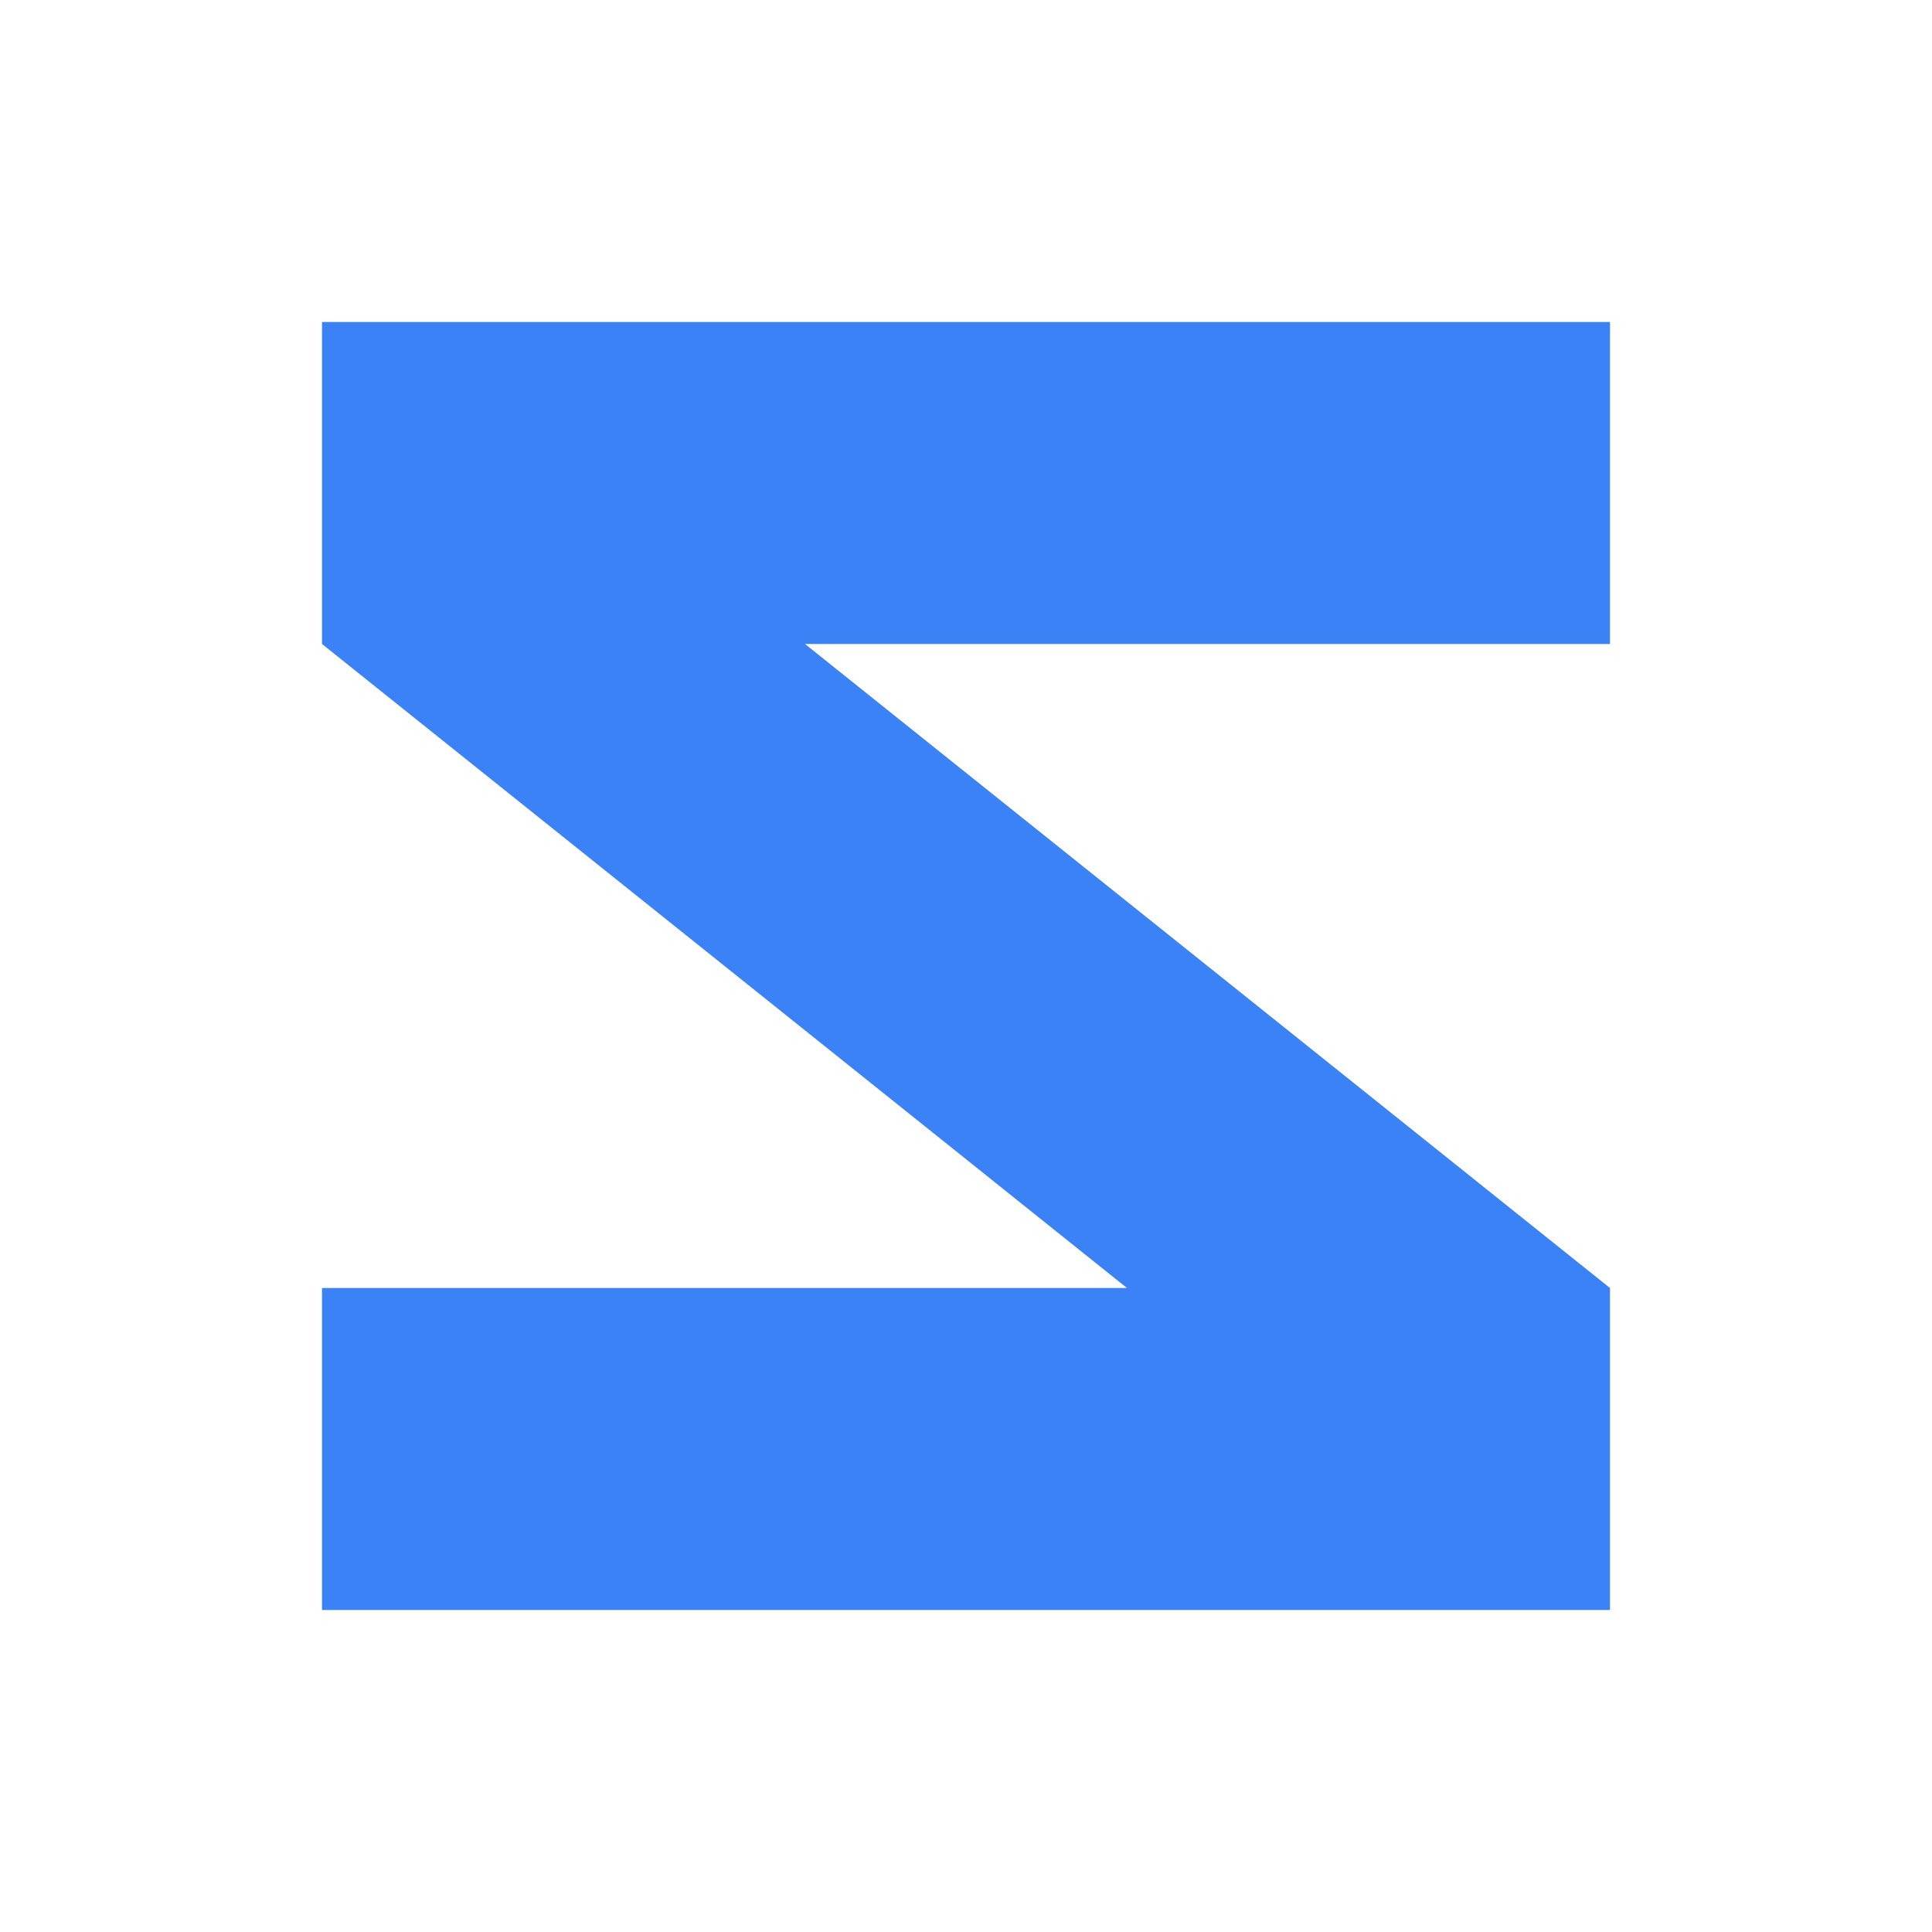
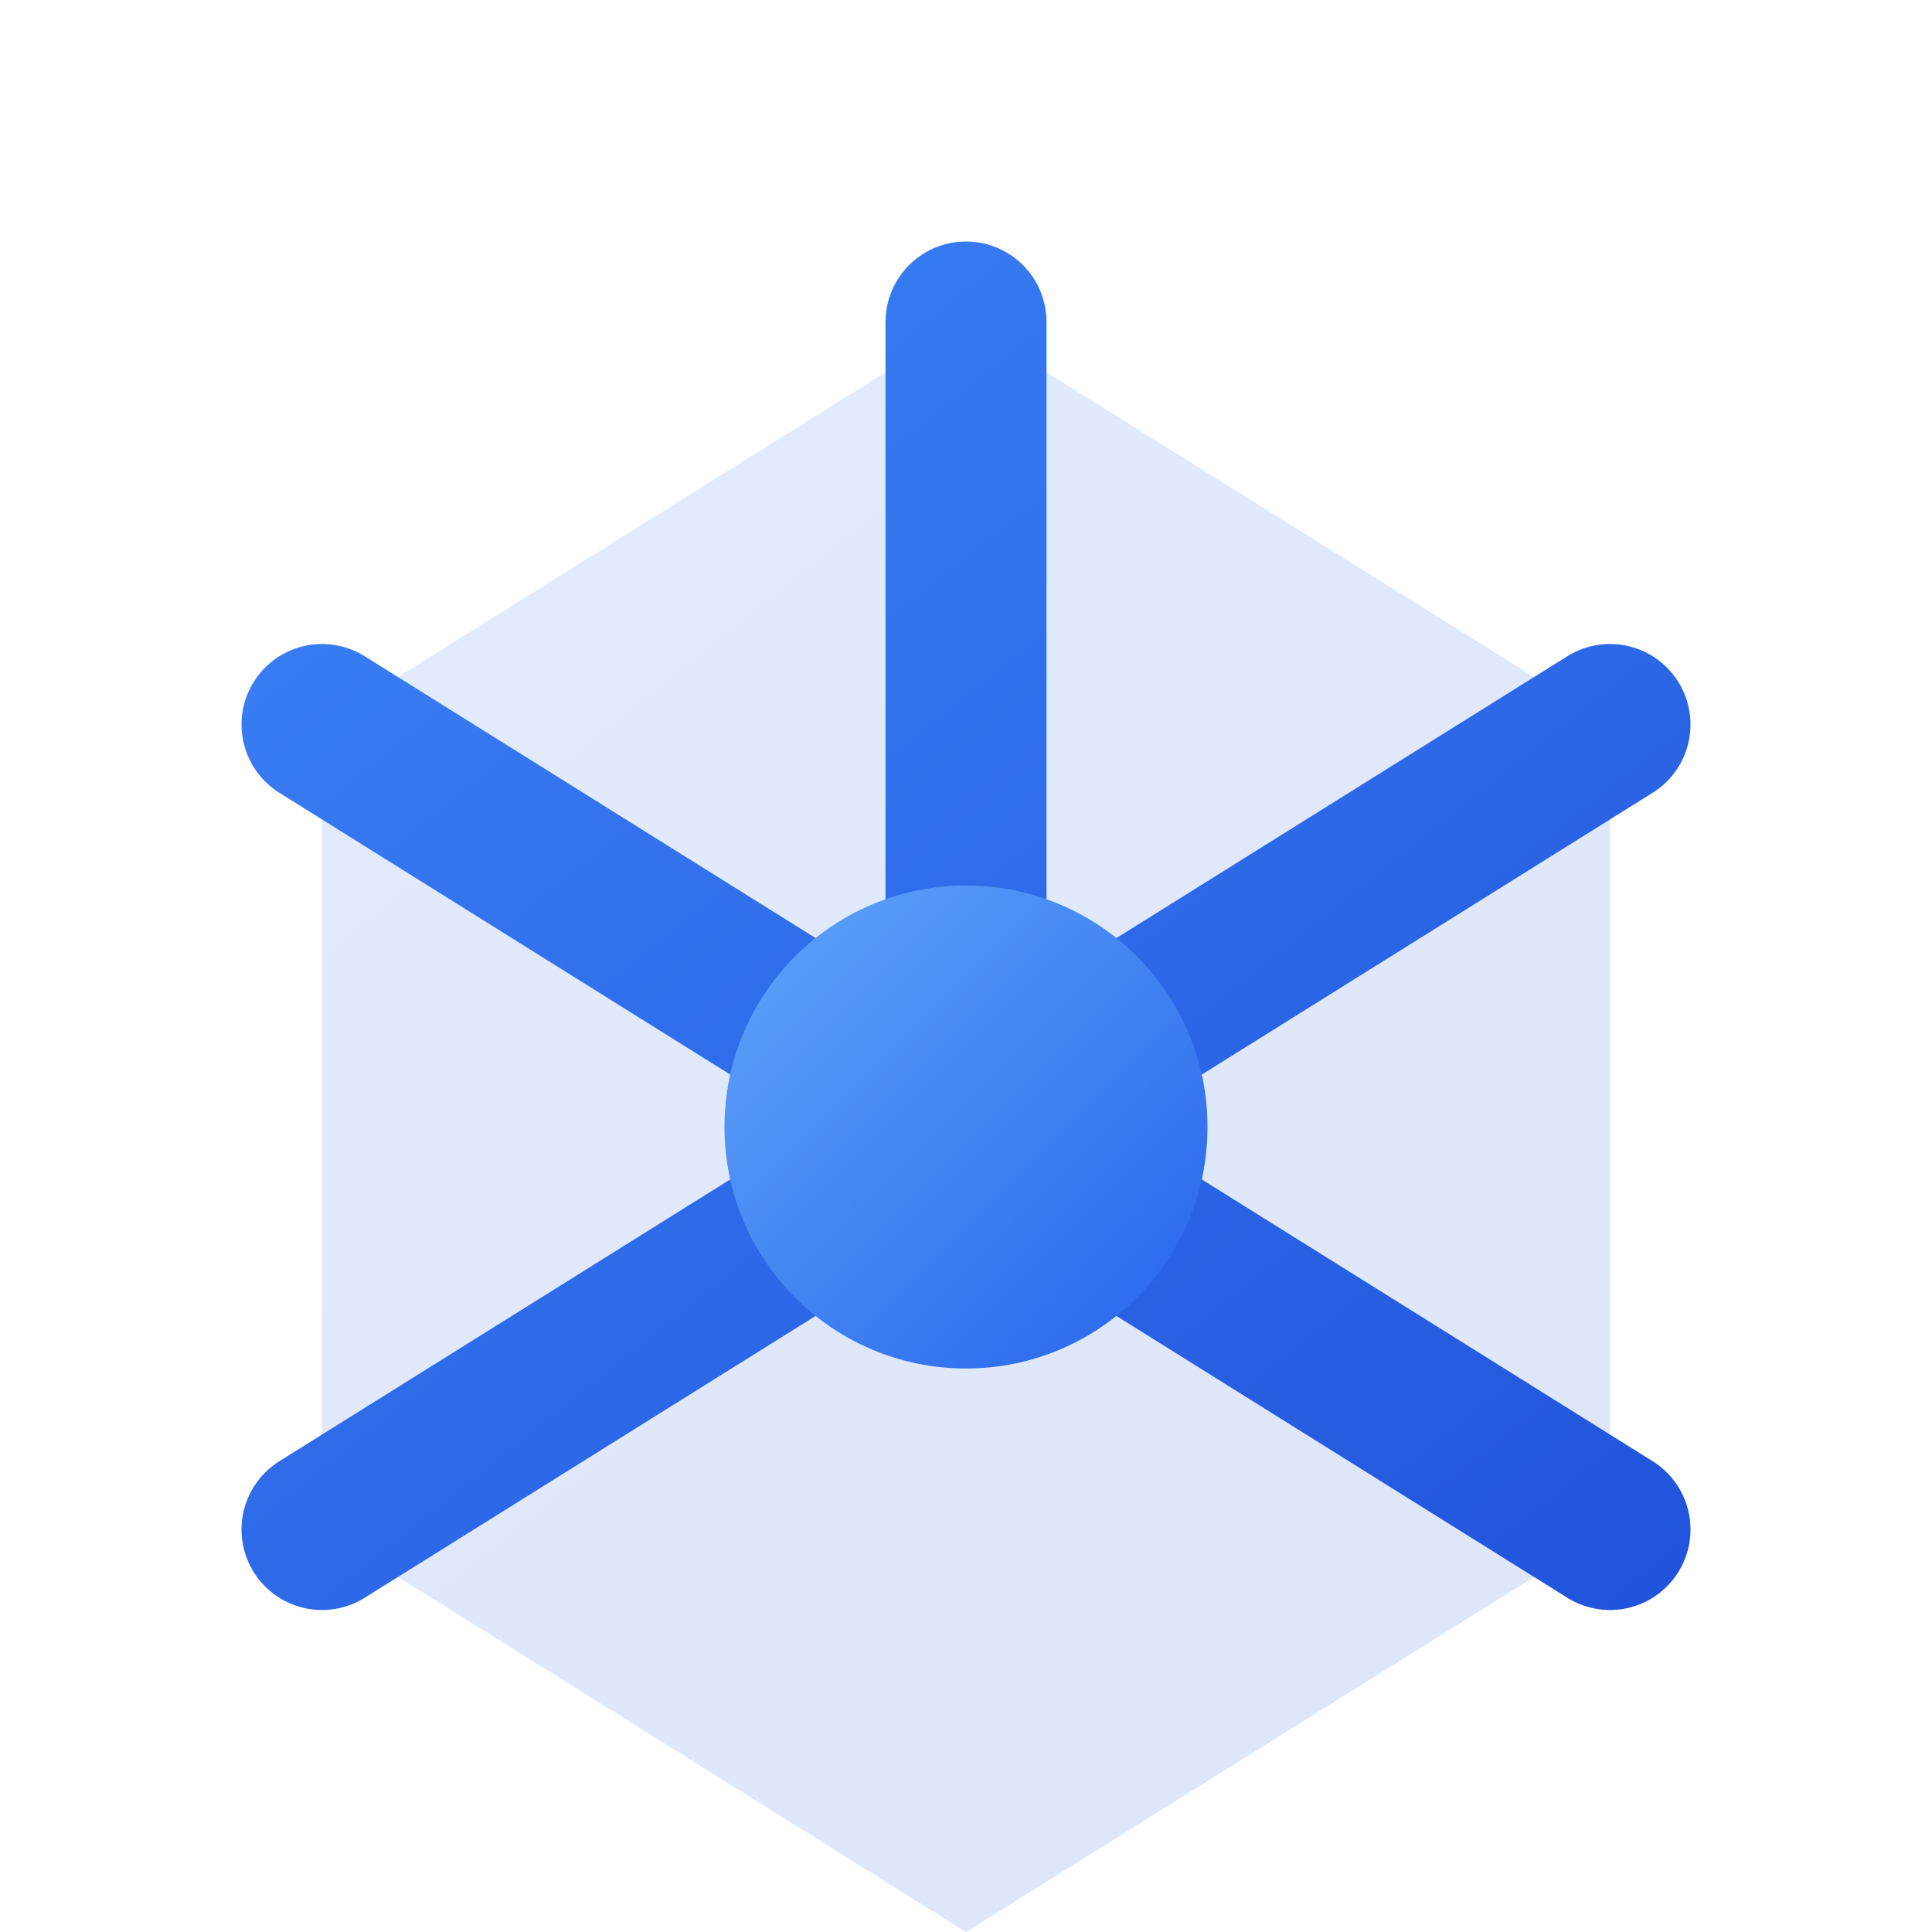
- <svg xmlns="http://www.w3.org/2000/svg" viewBox="0 0 24 24" fill="#3b82f6">
-   <path d="M4 4h16v4h-10l10 8v4h-16v-4h10l-10-8z" />
+ <svg xmlns="http://www.w3.org/2000/svg" viewBox="0 0 24 24" fill="none">
+   <path d="M4 19V9l8-5 8 5v10l-8 5-8-5z" fill="url(#zhipu-grad)" opacity="0.15" />
+   <path d="M4 9l8 5 8-5M12 4v10M12 14l-8 5M12 14l8 5" stroke="url(#zhipu-grad)" stroke-width="2" stroke-linecap="round" stroke-linejoin="round" />
+   <circle cx="12" cy="14" r="3" fill="url(#zhipu-grad2)" />
+   <defs>
+     <linearGradient id="zhipu-grad" x1="4" y1="4" x2="20" y2="24" gradientUnits="userSpaceOnUse">
+       <stop offset="0%" stop-color="#3b82f6" />
+       <stop offset="100%" stop-color="#1d4ed8" />
+     </linearGradient>
+     <linearGradient id="zhipu-grad2" x1="9" y1="11" x2="15" y2="17" gradientUnits="userSpaceOnUse">
+       <stop offset="0%" stop-color="#60a5fa" />
+       <stop offset="100%" stop-color="#2563eb" />
+     </linearGradient>
+   </defs>
</svg>
